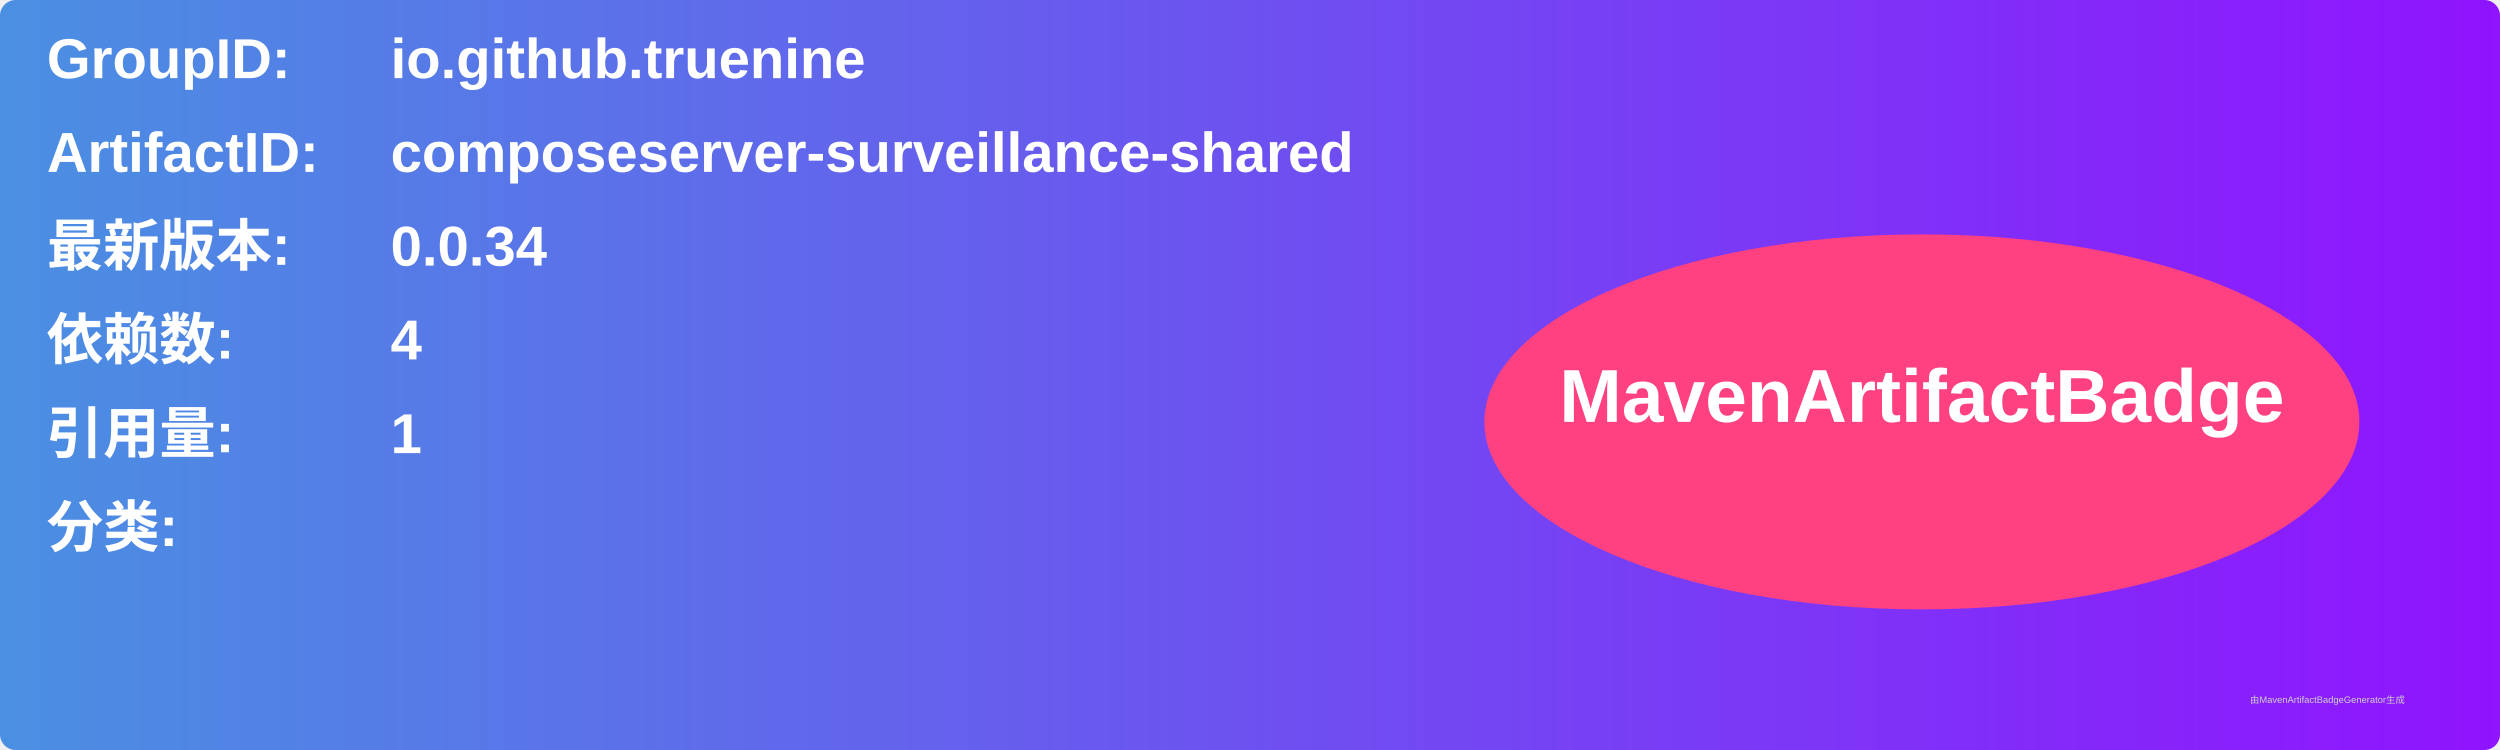
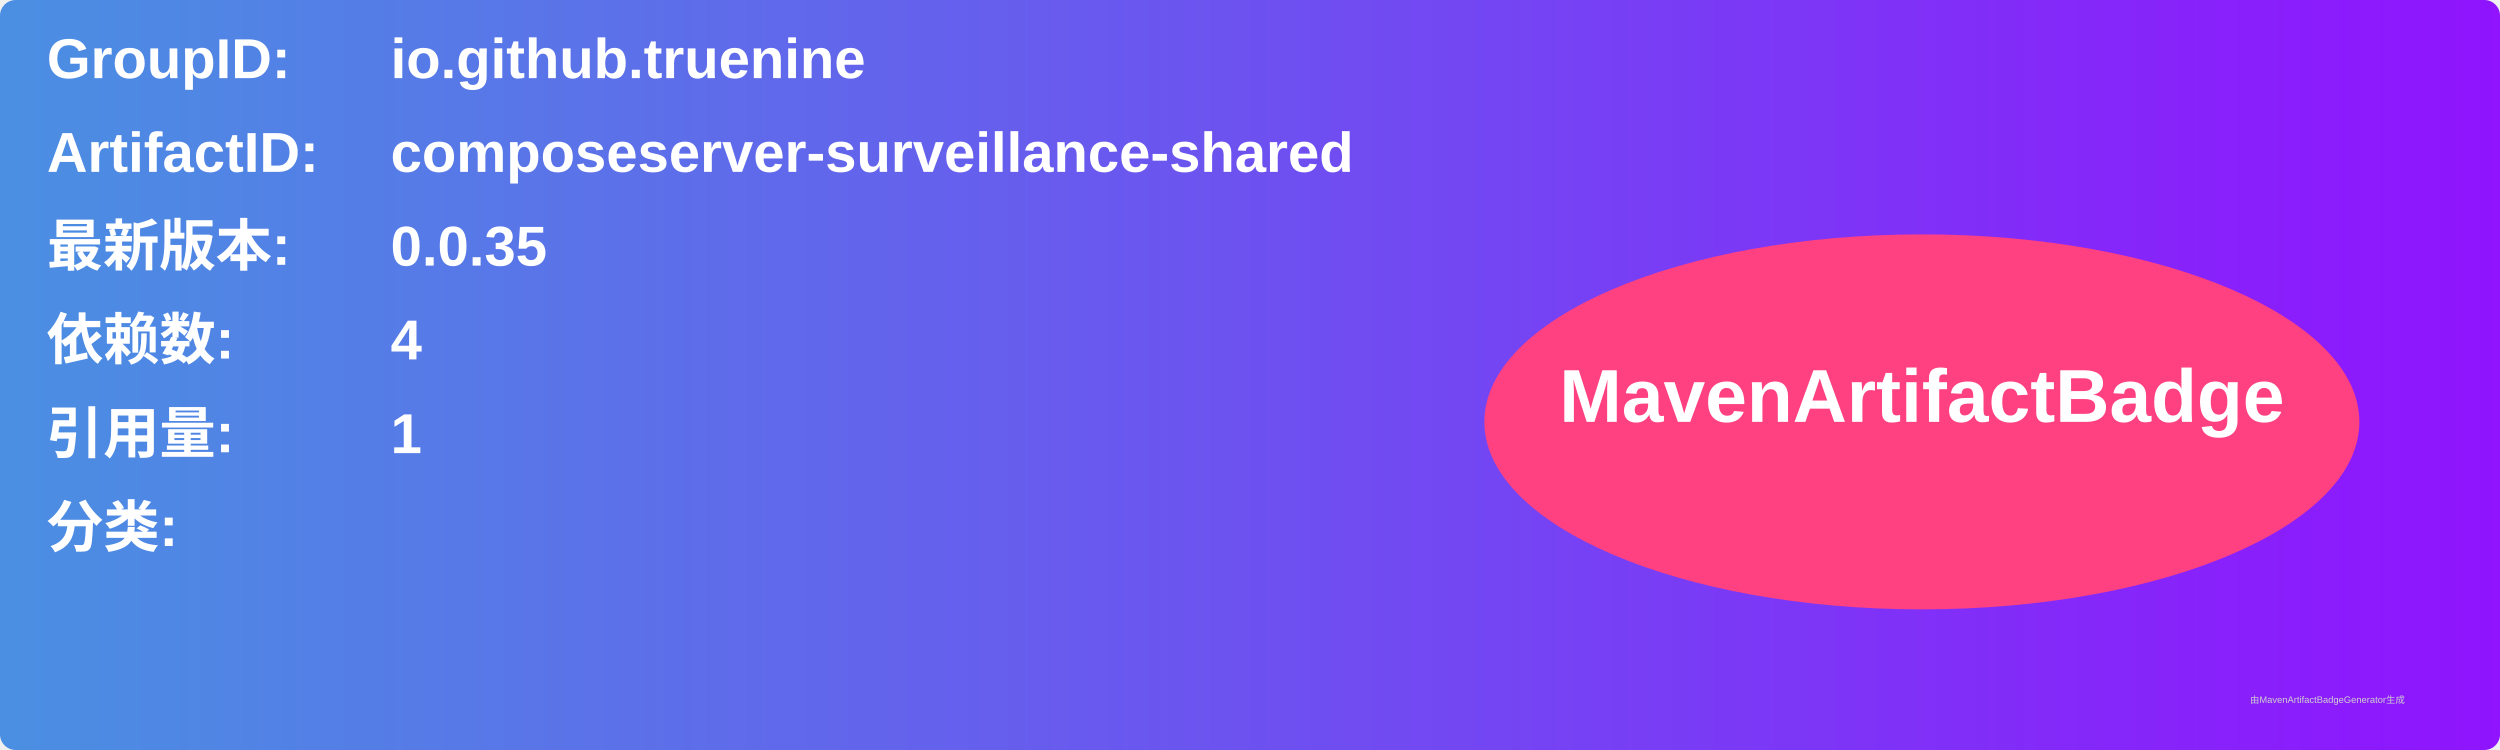
<svg xmlns="http://www.w3.org/2000/svg" width="800" height="240" viewBox="0 0 800 240">
  <linearGradient id="grad" x1="0%" y1="0%" x2="100%" y2="0%">
    <stop offset="0%" stop-color="#4a90e2" />
    <stop offset="100%" stop-color="#9013fe" />
  </linearGradient>
  <rect width="100%" height="100%" rx="5" ry="5" fill="url(#grad)" />
  <g transform="translate(15, 15)">
    <text x="0" y="10" font-family="Arial" font-size="18" fill="white" font-weight="bold" width="260">GroupID:</text>
    <text x="110" y="10" font-family="Arial" font-size="18" fill="white" font-weight="bold" width="460">io.github.truenine</text>
    <text x="0" y="40" font-family="Arial" font-size="18" fill="white" font-weight="bold" width="260">ArtifactID:</text>
    <text x="110" y="40" font-family="Arial" font-size="18" fill="white" font-weight="bold" width="460">composeserver-surveillance-shared</text>
    <text x="0" y="70" font-family="Arial" font-size="18" fill="white" font-weight="bold">最新版本:</text>
    <text x="110" y="70" font-family="Arial" font-size="18" fill="white" font-weight="bold">
-       <tspan font-weight="bold">0.0.34</tspan>
+       <tspan font-weight="bold">0.0.35</tspan>
    </text>
    <text x="0" y="100" font-family="Arial" font-size="18" fill="white" font-weight="bold">依赖数: </text>
    <text x="110" y="100" font-family="Arial" font-size="18" fill="white">
      <tspan font-weight="bold">4</tspan>
    </text>
    <text x="0" y="130" font-family="Arial" font-size="18" fill="white" font-weight="bold">引用量: </text>
    <text x="110" y="130" font-family="Arial" font-size="18" fill="white">
      <tspan font-weight="bold">1</tspan>
    </text>
    <text x="0" y="160" font-family="Arial" font-size="18" fill="white" font-weight="bold">分类:</text>
    <text x="10" y="190" font-family="Arial" font-size="10" fill="white">
      <tspan font-weight="bold" />
    </text>
    <ellipse cx="600" cy="120" rx="140" ry="60" fill="#ff4081" />
    <text x="600" y="120" text-anchor="middle" font-family="Arial" font-size="24" fill="white" font-weight="bold">MavenArtifactBadge</text>
  </g>
  <text x="720" y="225" font-family="Arial" font-size="3" fill="#d0d0d0">由MavenArtifactBadgeGenerator生成</text>
</svg>
